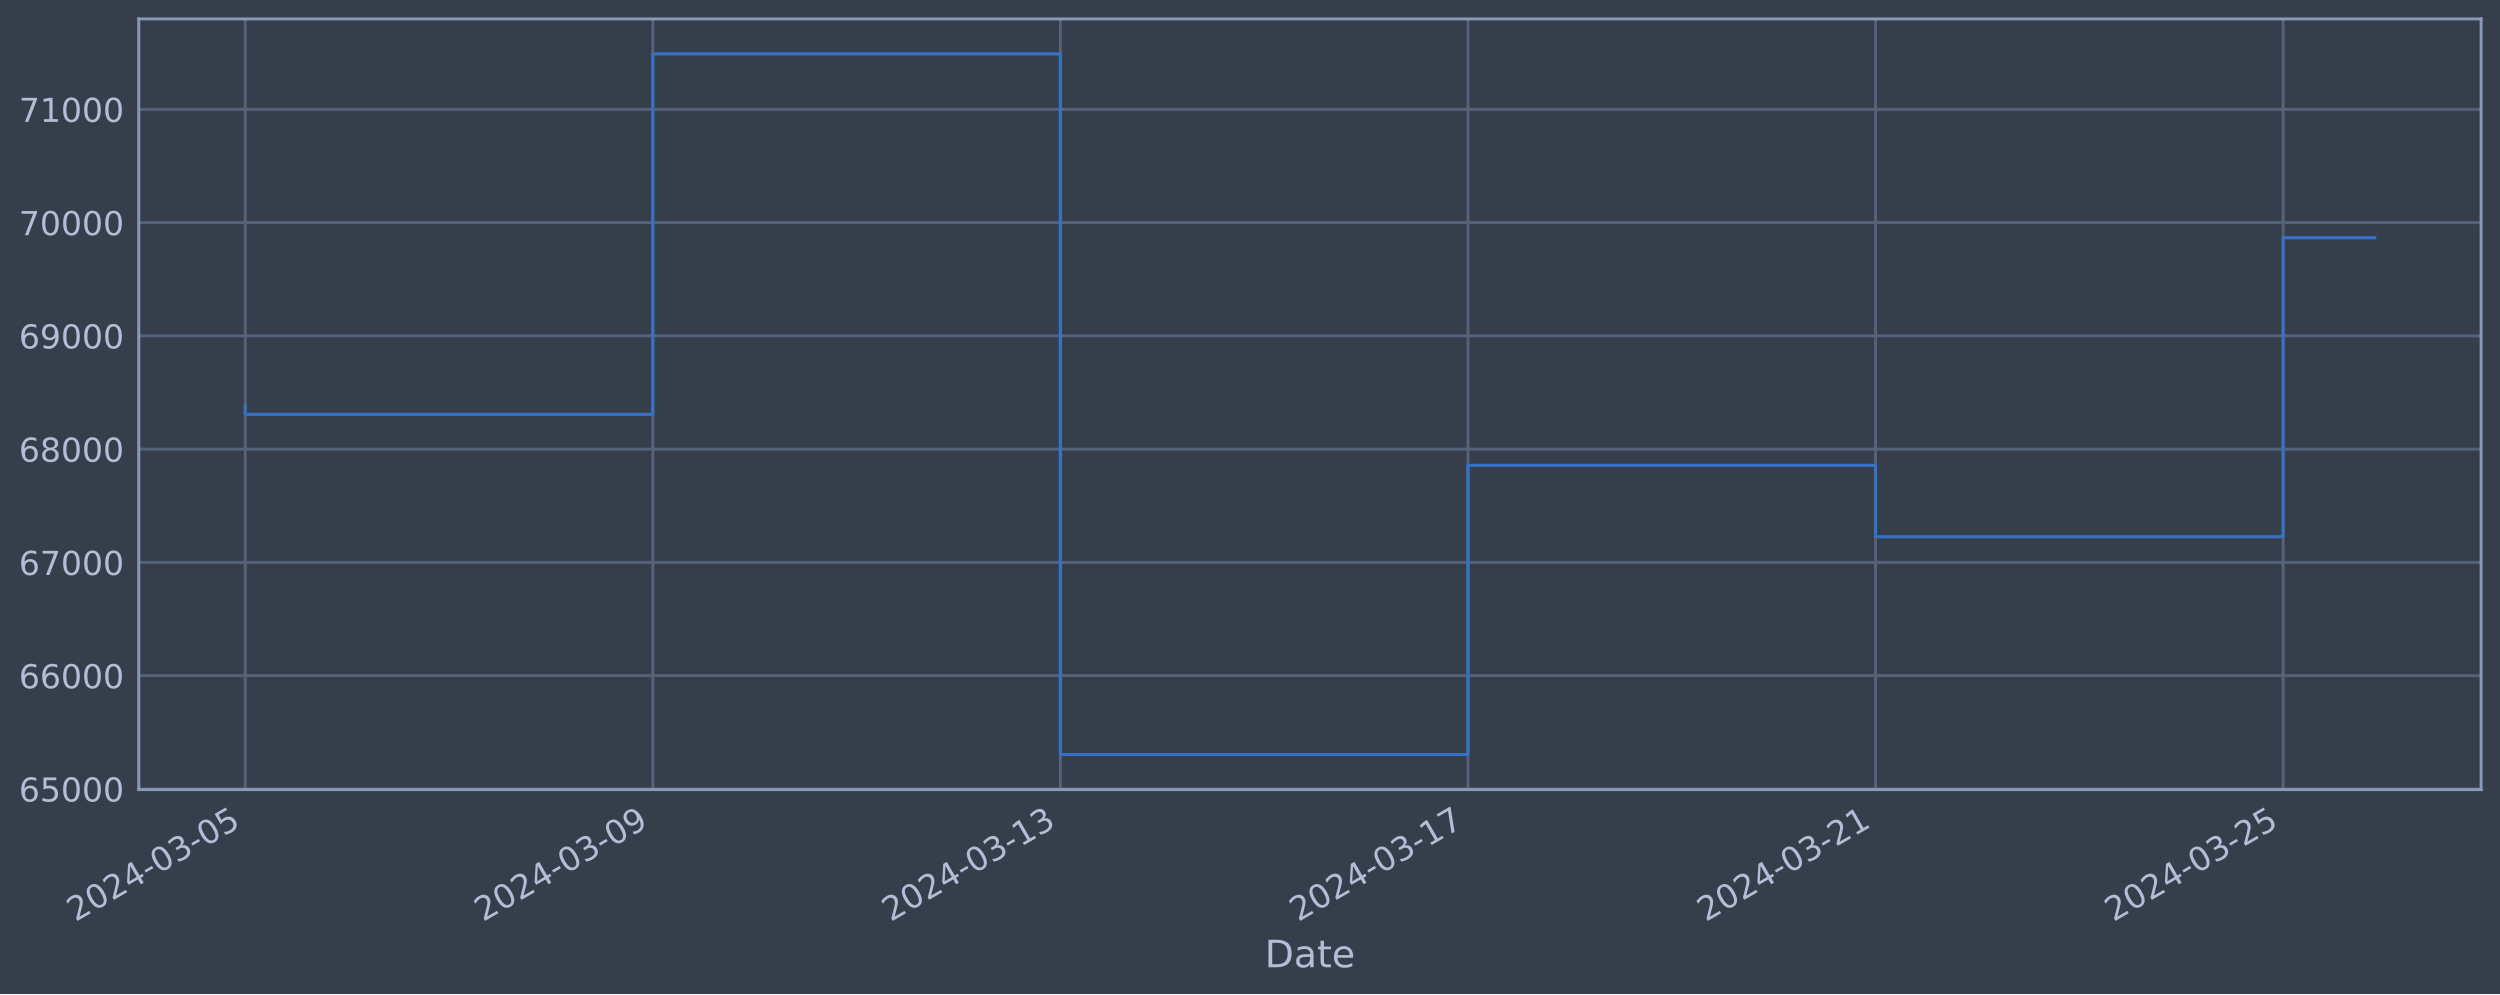
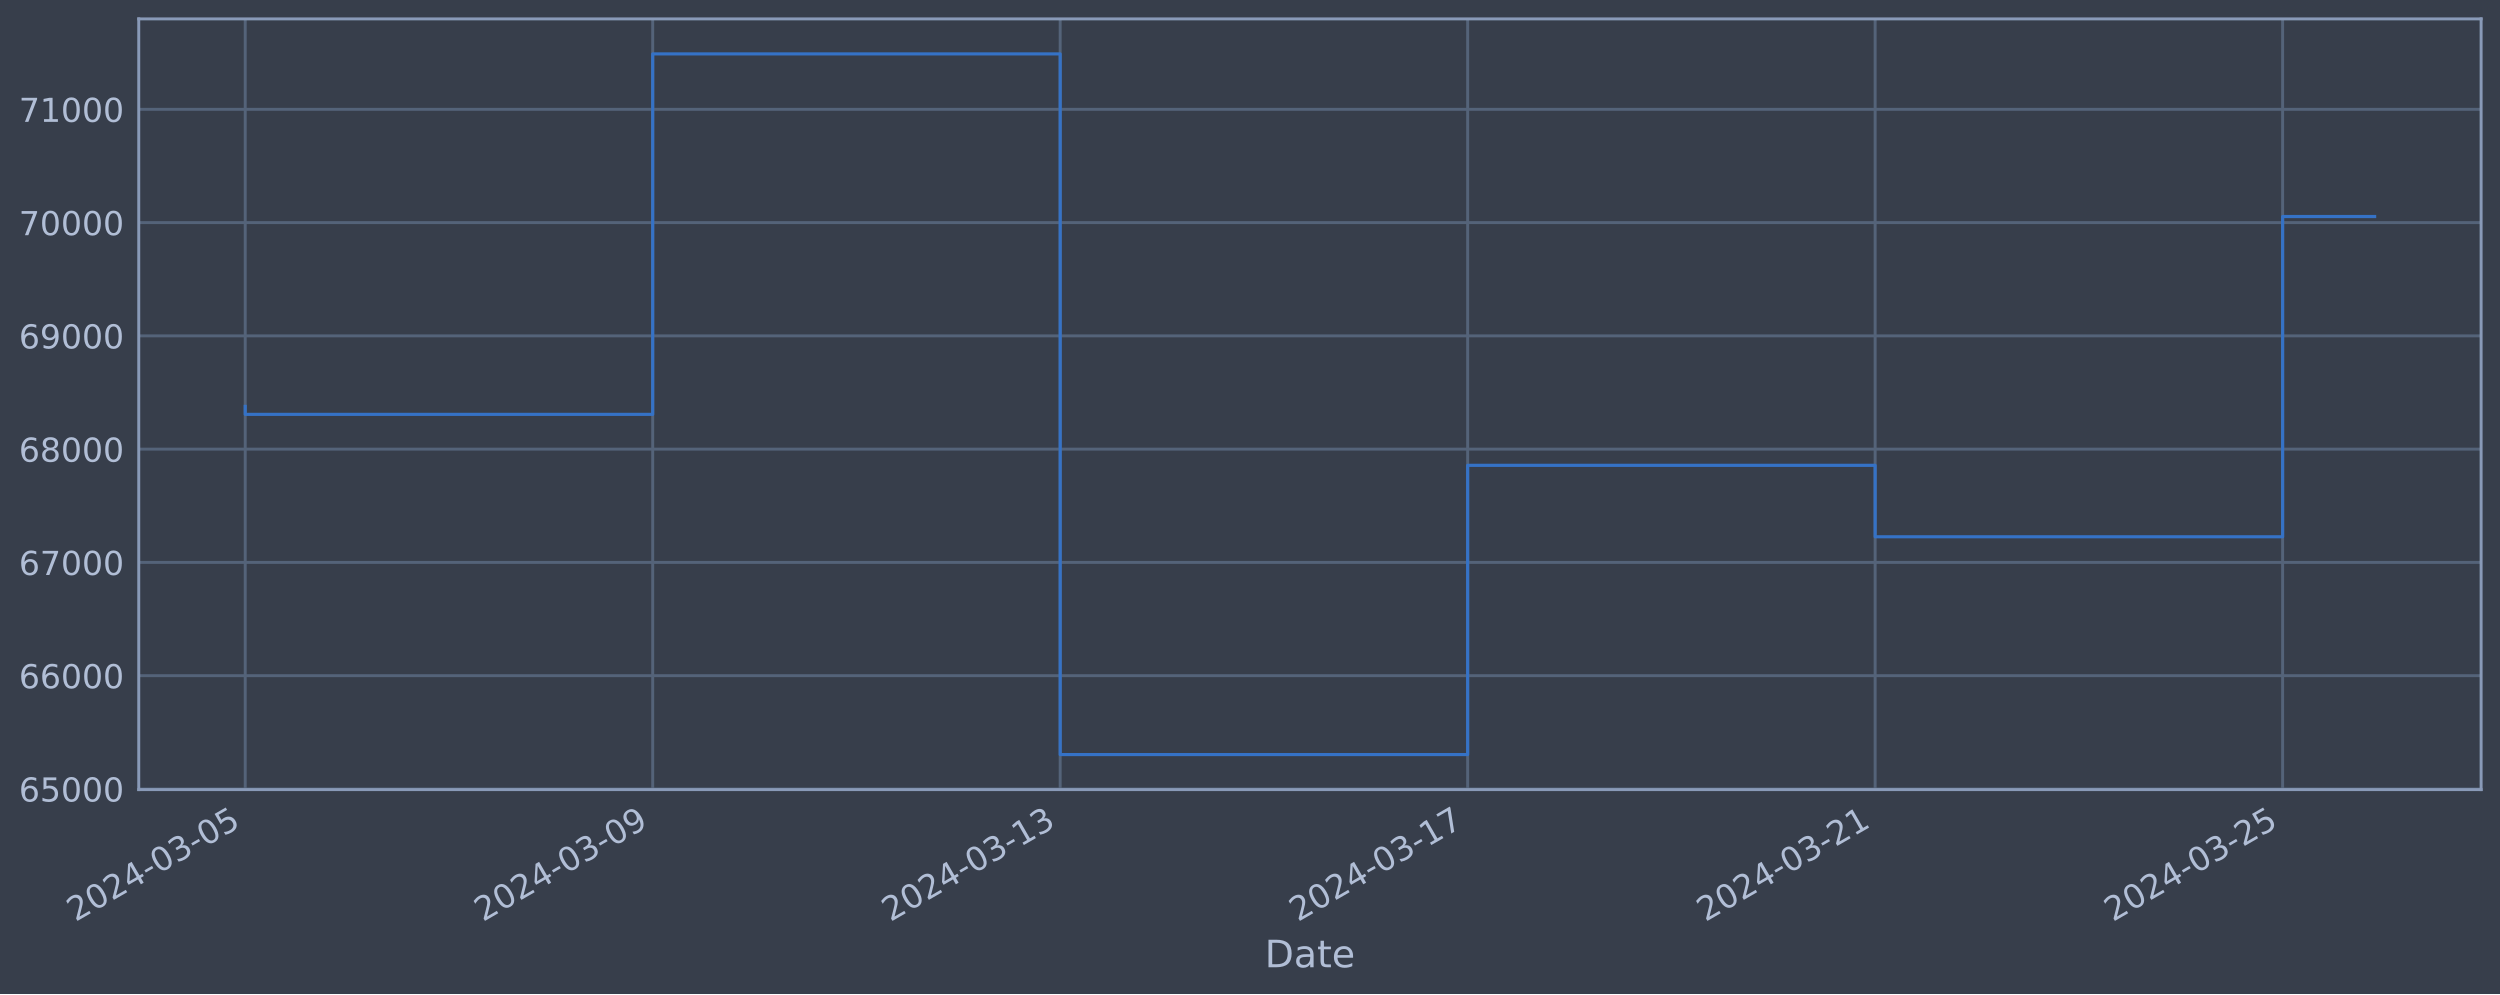
<svg xmlns="http://www.w3.org/2000/svg" xmlns:xlink="http://www.w3.org/1999/xlink" width="952.884pt" height="378.87pt" viewBox="0 0 952.884 378.87" version="1.1">
  <defs>
    <style type="text/css">*{stroke-linejoin: round; stroke-linecap: butt}</style>
  </defs>
  <g id="figure_1">
    <g id="patch_1">
      <path d="M 0 378.87  L 952.884 378.87  L 952.884 0  L 0 0  z " style="fill: #373e4b" />
    </g>
    <g id="axes_1">
      <g id="patch_2">
        <path d="M 52.884 300.96  L 945.684 300.96  L 945.684 7.2  L 52.884 7.2  z " style="fill: #373e4b" />
      </g>
      <g id="matplotlib.axis_1">
        <g id="xtick_1">
          <g id="line2d_1">
-             <path d="M 93.466 300.96  L 93.466 7.2  " clip-path="url(#p5a2df6edb9)" style="fill: none; stroke: #546379; stroke-width: 1.12; stroke-linecap: square" />
+             <path d="M 93.466 300.96  L 93.466 7.2  " clip-path="url(#p4d9a984ca5)" style="fill: none; stroke: #546379; stroke-width: 1.12; stroke-linecap: square" />
          </g>
          <g id="line2d_2" />
          <g id="text_1">
            <g style="fill: #b1bed6" transform="translate(28.74006 351.4642) rotate(-30) scale(0.126 -0.126)">
              <defs>
                <path id="DejaVuSans-32" d="M 1228 531  L 3431 531  L 3431 0  L 469 0  L 469 531  Q 828 903 1448 1529  Q 2069 2156 2228 2338  Q 2531 2678 2651 2914  Q 2772 3150 2772 3378  Q 2772 3750 2511 3984  Q 2250 4219 1831 4219  Q 1534 4219 1204 4116  Q 875 4013 500 3803  L 500 4441  Q 881 4594 1212 4672  Q 1544 4750 1819 4750  Q 2544 4750 2975 4387  Q 3406 4025 3406 3419  Q 3406 3131 3298 2873  Q 3191 2616 2906 2266  Q 2828 2175 2409 1742  Q 1991 1309 1228 531  z " transform="scale(0.015625)" />
                <path id="DejaVuSans-30" d="M 2034 4250  Q 1547 4250 1301 3770  Q 1056 3291 1056 2328  Q 1056 1369 1301 889  Q 1547 409 2034 409  Q 2525 409 2770 889  Q 3016 1369 3016 2328  Q 3016 3291 2770 3770  Q 2525 4250 2034 4250  z M 2034 4750  Q 2819 4750 3233 4129  Q 3647 3509 3647 2328  Q 3647 1150 3233 529  Q 2819 -91 2034 -91  Q 1250 -91 836 529  Q 422 1150 422 2328  Q 422 3509 836 4129  Q 1250 4750 2034 4750  z " transform="scale(0.015625)" />
                <path id="DejaVuSans-34" d="M 2419 4116  L 825 1625  L 2419 1625  L 2419 4116  z M 2253 4666  L 3047 4666  L 3047 1625  L 3713 1625  L 3713 1100  L 3047 1100  L 3047 0  L 2419 0  L 2419 1100  L 313 1100  L 313 1709  L 2253 4666  z " transform="scale(0.015625)" />
                <path id="DejaVuSans-2d" d="M 313 2009  L 1997 2009  L 1997 1497  L 313 1497  L 313 2009  z " transform="scale(0.015625)" />
                <path id="DejaVuSans-33" d="M 2597 2516  Q 3050 2419 3304 2112  Q 3559 1806 3559 1356  Q 3559 666 3084 287  Q 2609 -91 1734 -91  Q 1441 -91 1130 -33  Q 819 25 488 141  L 488 750  Q 750 597 1062 519  Q 1375 441 1716 441  Q 2309 441 2620 675  Q 2931 909 2931 1356  Q 2931 1769 2642 2001  Q 2353 2234 1838 2234  L 1294 2234  L 1294 2753  L 1863 2753  Q 2328 2753 2575 2939  Q 2822 3125 2822 3475  Q 2822 3834 2567 4026  Q 2313 4219 1838 4219  Q 1578 4219 1281 4162  Q 984 4106 628 3988  L 628 4550  Q 988 4650 1302 4700  Q 1616 4750 1894 4750  Q 2613 4750 3031 4423  Q 3450 4097 3450 3541  Q 3450 3153 3228 2886  Q 3006 2619 2597 2516  z " transform="scale(0.015625)" />
                <path id="DejaVuSans-35" d="M 691 4666  L 3169 4666  L 3169 4134  L 1269 4134  L 1269 2991  Q 1406 3038 1543 3061  Q 1681 3084 1819 3084  Q 2600 3084 3056 2656  Q 3513 2228 3513 1497  Q 3513 744 3044 326  Q 2575 -91 1722 -91  Q 1428 -91 1123 -41  Q 819 9 494 109  L 494 744  Q 775 591 1075 516  Q 1375 441 1709 441  Q 2250 441 2565 725  Q 2881 1009 2881 1497  Q 2881 1984 2565 2268  Q 2250 2553 1709 2553  Q 1456 2553 1204 2497  Q 953 2441 691 2322  L 691 4666  z " transform="scale(0.015625)" />
              </defs>
              <use xlink:href="#DejaVuSans-32" />
              <use xlink:href="#DejaVuSans-30" x="63.623" />
              <use xlink:href="#DejaVuSans-32" x="127.246" />
              <use xlink:href="#DejaVuSans-34" x="190.869" />
              <use xlink:href="#DejaVuSans-2d" x="254.492" />
              <use xlink:href="#DejaVuSans-30" x="290.576" />
              <use xlink:href="#DejaVuSans-33" x="354.199" />
              <use xlink:href="#DejaVuSans-2d" x="417.822" />
              <use xlink:href="#DejaVuSans-30" x="453.906" />
              <use xlink:href="#DejaVuSans-35" x="517.529" />
            </g>
          </g>
        </g>
        <g id="xtick_2">
          <g id="line2d_3">
-             <path d="M 248.817 300.96  L 248.817 7.2  " clip-path="url(#p5a2df6edb9)" style="fill: none; stroke: #546379; stroke-width: 1.12; stroke-linecap: square" />
+             <path d="M 248.778 300.96  L 248.778 7.2  " clip-path="url(#p4d9a984ca5)" style="fill: none; stroke: #546379; stroke-width: 1.12; stroke-linecap: square" />
          </g>
          <g id="line2d_4" />
          <g id="text_2">
-             <g style="fill: #b1bed6" transform="translate(184.0919 351.4642) rotate(-30) scale(0.126 -0.126)">
+             <g style="fill: #b1bed6" transform="translate(184.0529 351.4642) rotate(-30) scale(0.126 -0.126)">
              <defs>
                <path id="DejaVuSans-39" d="M 703 97  L 703 672  Q 941 559 1184 500  Q 1428 441 1663 441  Q 2288 441 2617 861  Q 2947 1281 2994 2138  Q 2813 1869 2534 1725  Q 2256 1581 1919 1581  Q 1219 1581 811 2004  Q 403 2428 403 3163  Q 403 3881 828 4315  Q 1253 4750 1959 4750  Q 2769 4750 3195 4129  Q 3622 3509 3622 2328  Q 3622 1225 3098 567  Q 2575 -91 1691 -91  Q 1453 -91 1209 -44  Q 966 3 703 97  z M 1959 2075  Q 2384 2075 2632 2365  Q 2881 2656 2881 3163  Q 2881 3666 2632 3958  Q 2384 4250 1959 4250  Q 1534 4250 1286 3958  Q 1038 3666 1038 3163  Q 1038 2656 1286 2365  Q 1534 2075 1959 2075  z " transform="scale(0.015625)" />
              </defs>
              <use xlink:href="#DejaVuSans-32" />
              <use xlink:href="#DejaVuSans-30" x="63.623" />
              <use xlink:href="#DejaVuSans-32" x="127.246" />
              <use xlink:href="#DejaVuSans-34" x="190.869" />
              <use xlink:href="#DejaVuSans-2d" x="254.492" />
              <use xlink:href="#DejaVuSans-30" x="290.576" />
              <use xlink:href="#DejaVuSans-33" x="354.199" />
              <use xlink:href="#DejaVuSans-2d" x="417.822" />
              <use xlink:href="#DejaVuSans-30" x="453.906" />
              <use xlink:href="#DejaVuSans-39" x="517.529" />
            </g>
          </g>
        </g>
        <g id="xtick_3">
          <g id="line2d_5">
-             <path d="M 404.169 300.96  L 404.169 7.2  " clip-path="url(#p5a2df6edb9)" style="fill: none; stroke: #546379; stroke-width: 1.12; stroke-linecap: square" />
+             <path d="M 404.091 300.96  L 404.091 7.2  " clip-path="url(#p4d9a984ca5)" style="fill: none; stroke: #546379; stroke-width: 1.12; stroke-linecap: square" />
          </g>
          <g id="line2d_6" />
          <g id="text_3">
-             <g style="fill: #b1bed6" transform="translate(339.4437 351.4642) rotate(-30) scale(0.126 -0.126)">
+             <g style="fill: #b1bed6" transform="translate(339.3658 351.4642) rotate(-30) scale(0.126 -0.126)">
              <defs>
                <path id="DejaVuSans-31" d="M 794 531  L 1825 531  L 1825 4091  L 703 3866  L 703 4441  L 1819 4666  L 2450 4666  L 2450 531  L 3481 531  L 3481 0  L 794 0  L 794 531  z " transform="scale(0.015625)" />
              </defs>
              <use xlink:href="#DejaVuSans-32" />
              <use xlink:href="#DejaVuSans-30" x="63.623" />
              <use xlink:href="#DejaVuSans-32" x="127.246" />
              <use xlink:href="#DejaVuSans-34" x="190.869" />
              <use xlink:href="#DejaVuSans-2d" x="254.492" />
              <use xlink:href="#DejaVuSans-30" x="290.576" />
              <use xlink:href="#DejaVuSans-33" x="354.199" />
              <use xlink:href="#DejaVuSans-2d" x="417.822" />
              <use xlink:href="#DejaVuSans-31" x="453.906" />
              <use xlink:href="#DejaVuSans-33" x="517.529" />
            </g>
          </g>
        </g>
        <g id="xtick_4">
          <g id="line2d_7">
-             <path d="M 559.521 300.96  L 559.521 7.2  " clip-path="url(#p5a2df6edb9)" style="fill: none; stroke: #546379; stroke-width: 1.12; stroke-linecap: square" />
+             <path d="M 559.404 300.96  L 559.404 7.2  " clip-path="url(#p4d9a984ca5)" style="fill: none; stroke: #546379; stroke-width: 1.12; stroke-linecap: square" />
          </g>
          <g id="line2d_8" />
          <g id="text_4">
-             <g style="fill: #b1bed6" transform="translate(494.7955 351.4642) rotate(-30) scale(0.126 -0.126)">
+             <g style="fill: #b1bed6" transform="translate(494.6786 351.4642) rotate(-30) scale(0.126 -0.126)">
              <defs>
                <path id="DejaVuSans-37" d="M 525 4666  L 3525 4666  L 3525 4397  L 1831 0  L 1172 0  L 2766 4134  L 525 4134  L 525 4666  z " transform="scale(0.015625)" />
              </defs>
              <use xlink:href="#DejaVuSans-32" />
              <use xlink:href="#DejaVuSans-30" x="63.623" />
              <use xlink:href="#DejaVuSans-32" x="127.246" />
              <use xlink:href="#DejaVuSans-34" x="190.869" />
              <use xlink:href="#DejaVuSans-2d" x="254.492" />
              <use xlink:href="#DejaVuSans-30" x="290.576" />
              <use xlink:href="#DejaVuSans-33" x="354.199" />
              <use xlink:href="#DejaVuSans-2d" x="417.822" />
              <use xlink:href="#DejaVuSans-31" x="453.906" />
              <use xlink:href="#DejaVuSans-37" x="517.529" />
            </g>
          </g>
        </g>
        <g id="xtick_5">
          <g id="line2d_9">
-             <path d="M 714.873 300.96  L 714.873 7.2  " clip-path="url(#p5a2df6edb9)" style="fill: none; stroke: #546379; stroke-width: 1.12; stroke-linecap: square" />
+             <path d="M 714.717 300.96  L 714.717 7.2  " clip-path="url(#p4d9a984ca5)" style="fill: none; stroke: #546379; stroke-width: 1.12; stroke-linecap: square" />
          </g>
          <g id="line2d_10" />
          <g id="text_5">
-             <g style="fill: #b1bed6" transform="translate(650.1473 351.4642) rotate(-30) scale(0.126 -0.126)">
+             <g style="fill: #b1bed6" transform="translate(649.9915 351.4642) rotate(-30) scale(0.126 -0.126)">
              <use xlink:href="#DejaVuSans-32" />
              <use xlink:href="#DejaVuSans-30" x="63.623" />
              <use xlink:href="#DejaVuSans-32" x="127.246" />
              <use xlink:href="#DejaVuSans-34" x="190.869" />
              <use xlink:href="#DejaVuSans-2d" x="254.492" />
              <use xlink:href="#DejaVuSans-30" x="290.576" />
              <use xlink:href="#DejaVuSans-33" x="354.199" />
              <use xlink:href="#DejaVuSans-2d" x="417.822" />
              <use xlink:href="#DejaVuSans-32" x="453.906" />
              <use xlink:href="#DejaVuSans-31" x="517.529" />
            </g>
          </g>
        </g>
        <g id="xtick_6">
          <g id="line2d_11">
-             <path d="M 870.225 300.96  L 870.225 7.2  " clip-path="url(#p5a2df6edb9)" style="fill: none; stroke: #546379; stroke-width: 1.12; stroke-linecap: square" />
+             <path d="M 870.03 300.96  L 870.03 7.2  " clip-path="url(#p4d9a984ca5)" style="fill: none; stroke: #546379; stroke-width: 1.12; stroke-linecap: square" />
          </g>
          <g id="line2d_12" />
          <g id="text_6">
-             <g style="fill: #b1bed6" transform="translate(805.4991 351.4642) rotate(-30) scale(0.126 -0.126)">
+             <g style="fill: #b1bed6" transform="translate(805.3043 351.4642) rotate(-30) scale(0.126 -0.126)">
              <use xlink:href="#DejaVuSans-32" />
              <use xlink:href="#DejaVuSans-30" x="63.623" />
              <use xlink:href="#DejaVuSans-32" x="127.246" />
              <use xlink:href="#DejaVuSans-34" x="190.869" />
              <use xlink:href="#DejaVuSans-2d" x="254.492" />
              <use xlink:href="#DejaVuSans-30" x="290.576" />
              <use xlink:href="#DejaVuSans-33" x="354.199" />
              <use xlink:href="#DejaVuSans-2d" x="417.822" />
              <use xlink:href="#DejaVuSans-32" x="453.906" />
              <use xlink:href="#DejaVuSans-35" x="517.529" />
            </g>
          </g>
        </g>
        <g id="text_7">
          <g style="fill: #b1bed6" transform="translate(482.0746 368.6753) scale(0.144 -0.144)">
            <defs>
              <path id="DejaVuSans-44" d="M 1259 4147  L 1259 519  L 2022 519  Q 2988 519 3436 956  Q 3884 1394 3884 2338  Q 3884 3275 3436 3711  Q 2988 4147 2022 4147  L 1259 4147  z M 628 4666  L 1925 4666  Q 3281 4666 3915 4102  Q 4550 3538 4550 2338  Q 4550 1131 3912 565  Q 3275 0 1925 0  L 628 0  L 628 4666  z " transform="scale(0.015625)" />
              <path id="DejaVuSans-61" d="M 2194 1759  Q 1497 1759 1228 1600  Q 959 1441 959 1056  Q 959 750 1161 570  Q 1363 391 1709 391  Q 2188 391 2477 730  Q 2766 1069 2766 1631  L 2766 1759  L 2194 1759  z M 3341 1997  L 3341 0  L 2766 0  L 2766 531  Q 2569 213 2275 61  Q 1981 -91 1556 -91  Q 1019 -91 701 211  Q 384 513 384 1019  Q 384 1609 779 1909  Q 1175 2209 1959 2209  L 2766 2209  L 2766 2266  Q 2766 2663 2505 2880  Q 2244 3097 1772 3097  Q 1472 3097 1187 3025  Q 903 2953 641 2809  L 641 3341  Q 956 3463 1253 3523  Q 1550 3584 1831 3584  Q 2591 3584 2966 3190  Q 3341 2797 3341 1997  z " transform="scale(0.015625)" />
              <path id="DejaVuSans-74" d="M 1172 4494  L 1172 3500  L 2356 3500  L 2356 3053  L 1172 3053  L 1172 1153  Q 1172 725 1289 603  Q 1406 481 1766 481  L 2356 481  L 2356 0  L 1766 0  Q 1100 0 847 248  Q 594 497 594 1153  L 594 3053  L 172 3053  L 172 3500  L 594 3500  L 594 4494  L 1172 4494  z " transform="scale(0.015625)" />
              <path id="DejaVuSans-65" d="M 3597 1894  L 3597 1613  L 953 1613  Q 991 1019 1311 708  Q 1631 397 2203 397  Q 2534 397 2845 478  Q 3156 559 3463 722  L 3463 178  Q 3153 47 2828 -22  Q 2503 -91 2169 -91  Q 1331 -91 842 396  Q 353 884 353 1716  Q 353 2575 817 3079  Q 1281 3584 2069 3584  Q 2775 3584 3186 3129  Q 3597 2675 3597 1894  z M 3022 2063  Q 3016 2534 2758 2815  Q 2500 3097 2075 3097  Q 1594 3097 1305 2825  Q 1016 2553 972 2059  L 3022 2063  z " transform="scale(0.015625)" />
            </defs>
            <use xlink:href="#DejaVuSans-44" />
            <use xlink:href="#DejaVuSans-61" x="77.002" />
            <use xlink:href="#DejaVuSans-74" x="138.281" />
            <use xlink:href="#DejaVuSans-65" x="177.49" />
          </g>
        </g>
      </g>
      <g id="matplotlib.axis_2">
        <g id="ytick_1">
          <g id="line2d_13">
-             <path d="M 52.884 300.718  L 945.684 300.718  " clip-path="url(#p5a2df6edb9)" style="fill: none; stroke: #546379; stroke-width: 1.12; stroke-linecap: square" />
+             <path d="M 52.884 300.718  L 945.684 300.718  " clip-path="url(#p4d9a984ca5)" style="fill: none; stroke: #546379; stroke-width: 1.12; stroke-linecap: square" />
          </g>
          <g id="line2d_14" />
          <g id="text_8">
            <g style="fill: #b1bed6" transform="translate(7.2 305.5049) scale(0.126 -0.126)">
              <defs>
                <path id="DejaVuSans-36" d="M 2113 2584  Q 1688 2584 1439 2293  Q 1191 2003 1191 1497  Q 1191 994 1439 701  Q 1688 409 2113 409  Q 2538 409 2786 701  Q 3034 994 3034 1497  Q 3034 2003 2786 2293  Q 2538 2584 2113 2584  z M 3366 4563  L 3366 3988  Q 3128 4100 2886 4159  Q 2644 4219 2406 4219  Q 1781 4219 1451 3797  Q 1122 3375 1075 2522  Q 1259 2794 1537 2939  Q 1816 3084 2150 3084  Q 2853 3084 3261 2657  Q 3669 2231 3669 1497  Q 3669 778 3244 343  Q 2819 -91 2113 -91  Q 1303 -91 875 529  Q 447 1150 447 2328  Q 447 3434 972 4092  Q 1497 4750 2381 4750  Q 2619 4750 2861 4703  Q 3103 4656 3366 4563  z " transform="scale(0.015625)" />
              </defs>
              <use xlink:href="#DejaVuSans-36" />
              <use xlink:href="#DejaVuSans-35" x="63.623" />
              <use xlink:href="#DejaVuSans-30" x="127.246" />
              <use xlink:href="#DejaVuSans-30" x="190.869" />
              <use xlink:href="#DejaVuSans-30" x="254.492" />
            </g>
          </g>
        </g>
        <g id="ytick_2">
          <g id="line2d_15">
-             <path d="M 52.884 257.544  L 945.684 257.544  " clip-path="url(#p5a2df6edb9)" style="fill: none; stroke: #546379; stroke-width: 1.12; stroke-linecap: square" />
+             <path d="M 52.884 257.544  L 945.684 257.544  " clip-path="url(#p4d9a984ca5)" style="fill: none; stroke: #546379; stroke-width: 1.12; stroke-linecap: square" />
          </g>
          <g id="line2d_16" />
          <g id="text_9">
            <g style="fill: #b1bed6" transform="translate(7.2 262.331) scale(0.126 -0.126)">
              <use xlink:href="#DejaVuSans-36" />
              <use xlink:href="#DejaVuSans-36" x="63.623" />
              <use xlink:href="#DejaVuSans-30" x="127.246" />
              <use xlink:href="#DejaVuSans-30" x="190.869" />
              <use xlink:href="#DejaVuSans-30" x="254.492" />
            </g>
          </g>
        </g>
        <g id="ytick_3">
          <g id="line2d_17">
-             <path d="M 52.884 214.37  L 945.684 214.37  " clip-path="url(#p5a2df6edb9)" style="fill: none; stroke: #546379; stroke-width: 1.12; stroke-linecap: square" />
+             <path d="M 52.884 214.37  L 945.684 214.37  " clip-path="url(#p4d9a984ca5)" style="fill: none; stroke: #546379; stroke-width: 1.12; stroke-linecap: square" />
          </g>
          <g id="line2d_18" />
          <g id="text_10">
            <g style="fill: #b1bed6" transform="translate(7.2 219.157) scale(0.126 -0.126)">
              <use xlink:href="#DejaVuSans-36" />
              <use xlink:href="#DejaVuSans-37" x="63.623" />
              <use xlink:href="#DejaVuSans-30" x="127.246" />
              <use xlink:href="#DejaVuSans-30" x="190.869" />
              <use xlink:href="#DejaVuSans-30" x="254.492" />
            </g>
          </g>
        </g>
        <g id="ytick_4">
          <g id="line2d_19">
-             <path d="M 52.884 171.196  L 945.684 171.196  " clip-path="url(#p5a2df6edb9)" style="fill: none; stroke: #546379; stroke-width: 1.12; stroke-linecap: square" />
+             <path d="M 52.884 171.196  L 945.684 171.196  " clip-path="url(#p4d9a984ca5)" style="fill: none; stroke: #546379; stroke-width: 1.12; stroke-linecap: square" />
          </g>
          <g id="line2d_20" />
          <g id="text_11">
            <g style="fill: #b1bed6" transform="translate(7.2 175.9831) scale(0.126 -0.126)">
              <defs>
                <path id="DejaVuSans-38" d="M 2034 2216  Q 1584 2216 1326 1975  Q 1069 1734 1069 1313  Q 1069 891 1326 650  Q 1584 409 2034 409  Q 2484 409 2743 651  Q 3003 894 3003 1313  Q 3003 1734 2745 1975  Q 2488 2216 2034 2216  z M 1403 2484  Q 997 2584 770 2862  Q 544 3141 544 3541  Q 544 4100 942 4425  Q 1341 4750 2034 4750  Q 2731 4750 3128 4425  Q 3525 4100 3525 3541  Q 3525 3141 3298 2862  Q 3072 2584 2669 2484  Q 3125 2378 3379 2068  Q 3634 1759 3634 1313  Q 3634 634 3220 271  Q 2806 -91 2034 -91  Q 1263 -91 848 271  Q 434 634 434 1313  Q 434 1759 690 2068  Q 947 2378 1403 2484  z M 1172 3481  Q 1172 3119 1398 2916  Q 1625 2713 2034 2713  Q 2441 2713 2670 2916  Q 2900 3119 2900 3481  Q 2900 3844 2670 4047  Q 2441 4250 2034 4250  Q 1625 4250 1398 4047  Q 1172 3844 1172 3481  z " transform="scale(0.015625)" />
              </defs>
              <use xlink:href="#DejaVuSans-36" />
              <use xlink:href="#DejaVuSans-38" x="63.623" />
              <use xlink:href="#DejaVuSans-30" x="127.246" />
              <use xlink:href="#DejaVuSans-30" x="190.869" />
              <use xlink:href="#DejaVuSans-30" x="254.492" />
            </g>
          </g>
        </g>
        <g id="ytick_5">
          <g id="line2d_21">
-             <path d="M 52.884 128.022  L 945.684 128.022  " clip-path="url(#p5a2df6edb9)" style="fill: none; stroke: #546379; stroke-width: 1.12; stroke-linecap: square" />
+             <path d="M 52.884 128.022  L 945.684 128.022  " clip-path="url(#p4d9a984ca5)" style="fill: none; stroke: #546379; stroke-width: 1.12; stroke-linecap: square" />
          </g>
          <g id="line2d_22" />
          <g id="text_12">
            <g style="fill: #b1bed6" transform="translate(7.2 132.8092) scale(0.126 -0.126)">
              <use xlink:href="#DejaVuSans-36" />
              <use xlink:href="#DejaVuSans-39" x="63.623" />
              <use xlink:href="#DejaVuSans-30" x="127.246" />
              <use xlink:href="#DejaVuSans-30" x="190.869" />
              <use xlink:href="#DejaVuSans-30" x="254.492" />
            </g>
          </g>
        </g>
        <g id="ytick_6">
          <g id="line2d_23">
-             <path d="M 52.884 84.848  L 945.684 84.848  " clip-path="url(#p5a2df6edb9)" style="fill: none; stroke: #546379; stroke-width: 1.12; stroke-linecap: square" />
+             <path d="M 52.884 84.848  L 945.684 84.848  " clip-path="url(#p4d9a984ca5)" style="fill: none; stroke: #546379; stroke-width: 1.12; stroke-linecap: square" />
          </g>
          <g id="line2d_24" />
          <g id="text_13">
            <g style="fill: #b1bed6" transform="translate(7.2 89.63523) scale(0.126 -0.126)">
              <use xlink:href="#DejaVuSans-37" />
              <use xlink:href="#DejaVuSans-30" x="63.623" />
              <use xlink:href="#DejaVuSans-30" x="127.246" />
              <use xlink:href="#DejaVuSans-30" x="190.869" />
              <use xlink:href="#DejaVuSans-30" x="254.492" />
            </g>
          </g>
        </g>
        <g id="ytick_7">
          <g id="line2d_25">
-             <path d="M 52.884 41.674  L 945.684 41.674  " clip-path="url(#p5a2df6edb9)" style="fill: none; stroke: #546379; stroke-width: 1.12; stroke-linecap: square" />
+             <path d="M 52.884 41.674  L 945.684 41.674  " clip-path="url(#p4d9a984ca5)" style="fill: none; stroke: #546379; stroke-width: 1.12; stroke-linecap: square" />
          </g>
          <g id="line2d_26" />
          <g id="text_14">
            <g style="fill: #b1bed6" transform="translate(7.2 46.4613) scale(0.126 -0.126)">
              <use xlink:href="#DejaVuSans-37" />
              <use xlink:href="#DejaVuSans-31" x="63.623" />
              <use xlink:href="#DejaVuSans-30" x="127.246" />
              <use xlink:href="#DejaVuSans-30" x="190.869" />
              <use xlink:href="#DejaVuSans-30" x="254.492" />
            </g>
          </g>
        </g>
      </g>
      <g id="line2d_27">
-         <path d="M 93.466 154.891  L 93.466 157.946  L 248.817 157.946  L 248.817 20.553  L 404.169 20.553  L 404.169 287.607  L 559.521 287.607  L 559.521 177.362  L 714.873 177.362  L 714.873 204.598  L 870.225 204.598  L 870.225 90.612  L 905.102 90.612  " clip-path="url(#p5a2df6edb9)" style="fill: none; stroke: #3572c6; stroke-width: 1.2; stroke-linecap: square" />
+         <path d="M 93.466 154.891  L 93.466 157.946  L 248.778 157.946  L 248.778 20.553  L 404.091 20.553  L 404.091 287.607  L 559.404 287.607  L 559.404 177.362  L 714.717 177.362  L 714.717 204.598  L 870.03 204.598  L 870.03 82.534  L 905.102 82.534  " clip-path="url(#p4d9a984ca5)" style="fill: none; stroke: #3572c6; stroke-width: 1.2; stroke-linecap: square" />
      </g>
      <g id="patch_3">
        <path d="M 52.884 300.96  L 52.884 7.2  " style="fill: none; stroke: #899ab8; stroke-width: 1.12; stroke-linejoin: miter; stroke-linecap: square" />
      </g>
      <g id="patch_4">
        <path d="M 945.684 300.96  L 945.684 7.2  " style="fill: none; stroke: #899ab8; stroke-width: 1.12; stroke-linejoin: miter; stroke-linecap: square" />
      </g>
      <g id="patch_5">
        <path d="M 52.884 300.96  L 945.684 300.96  " style="fill: none; stroke: #899ab8; stroke-width: 1.12; stroke-linejoin: miter; stroke-linecap: square" />
      </g>
      <g id="patch_6">
        <path d="M 52.884 7.2  L 945.684 7.2  " style="fill: none; stroke: #899ab8; stroke-width: 1.12; stroke-linejoin: miter; stroke-linecap: square" />
      </g>
    </g>
  </g>
  <defs>
-     <clipPath id="p5a2df6edb9">
+     <clipPath id="p4d9a984ca5">
      <rect x="52.884" y="7.2" width="892.8" height="293.76" />
    </clipPath>
  </defs>
</svg>
